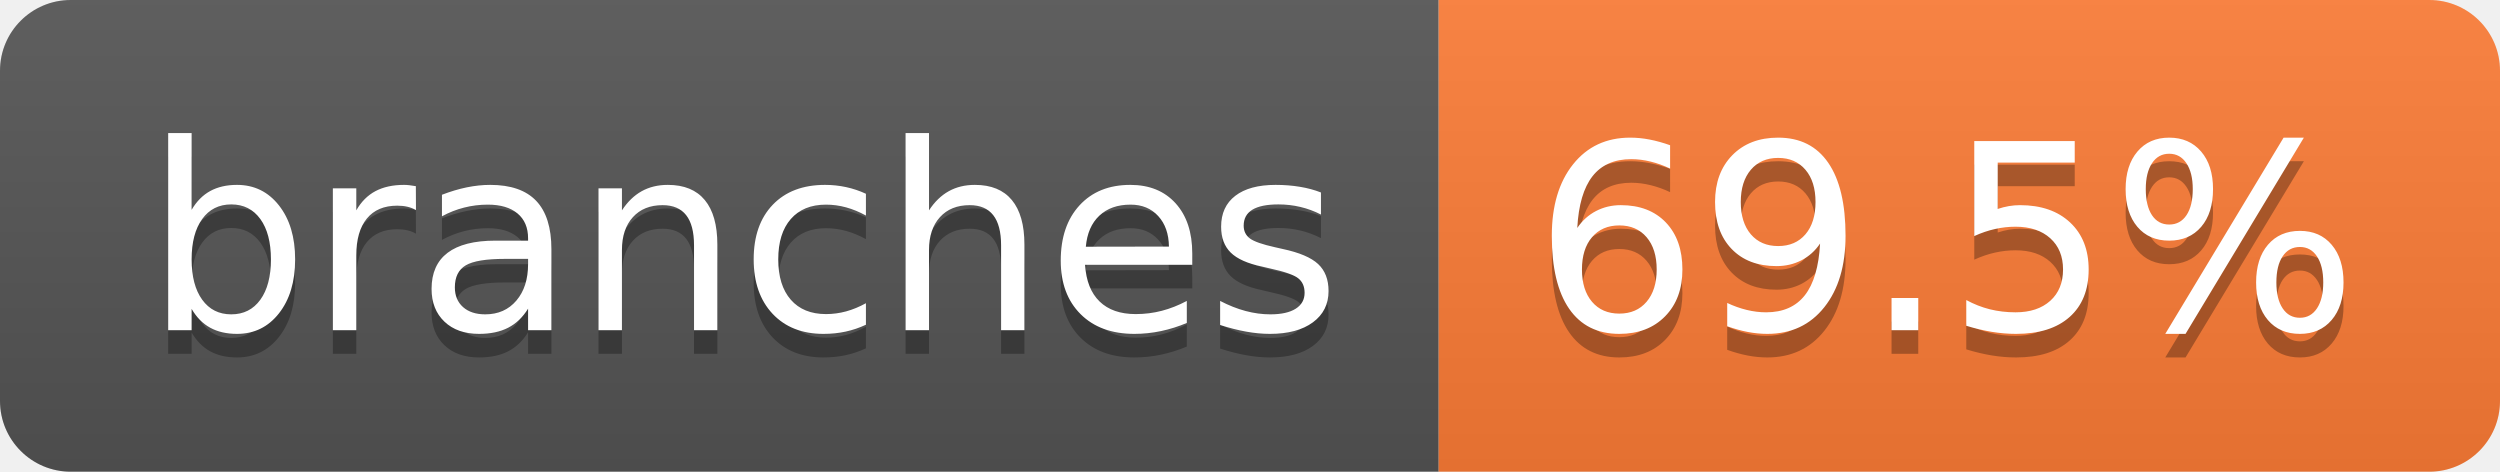
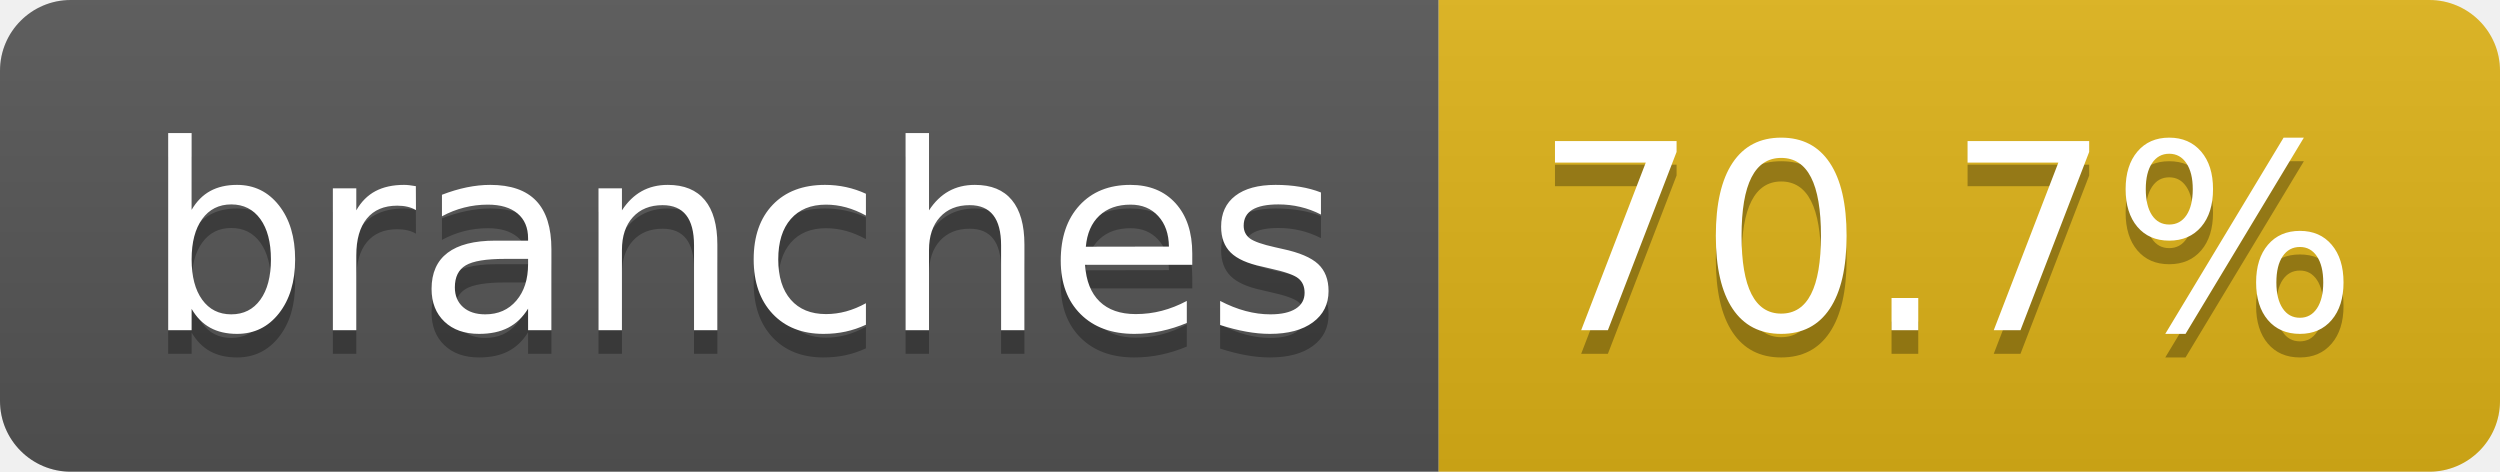
- <svg xmlns="http://www.w3.org/2000/svg" width="106" height="20" role="img" aria-label="branches: 69.5%">
+ <svg xmlns="http://www.w3.org/2000/svg" width="106" height="20" role="img" aria-label="branches: 70.7%">
  <linearGradient id="s" x2="0" y2="100%">
    <stop offset="0" stop-color="#bbb" stop-opacity=".1" />
    <stop offset="1" stop-opacity=".1" />
  </linearGradient>
  <clipPath id="r">
    <rect width="106" height="20" rx="3" fill="#fff" />
  </clipPath>
  <g clip-path="url(#r)">
    <rect width="61" height="20" fill="#555" />
-     <rect x="61" width="45" height="20" fill="#fe7d37" />
+     <rect x="61" width="45" height="20" fill="#dfb317" />
    <rect width="106" height="20" fill="url(#s)" />
  </g>
  <g fill="#fff" text-anchor="middle" font-family="Verdana,Geneva,DejaVu Sans,sans-serif" text-rendering="geometricPrecision" font-size="110">
    <text aria-hidden="true" x="315" y="150" fill="#010101" fill-opacity=".3" transform="scale(.1)" textLength="507">branches</text>
    <text x="315" y="140" transform="scale(.1)" fill="#fff" textLength="507">branches</text>
-     <text aria-hidden="true" x="825" y="150" fill="#010101" fill-opacity=".3" transform="scale(.1)" textLength="350">69.5%</text>
-     <text x="825" y="140" transform="scale(.1)" fill="#fff" textLength="350">69.5%</text>
+     <text aria-hidden="true" x="825" y="150" fill="#010101" fill-opacity=".3" transform="scale(.1)" textLength="350">70.7%</text>
+     <text x="825" y="140" transform="scale(.1)" fill="#fff" textLength="350">70.7%</text>
  </g>
</svg>
